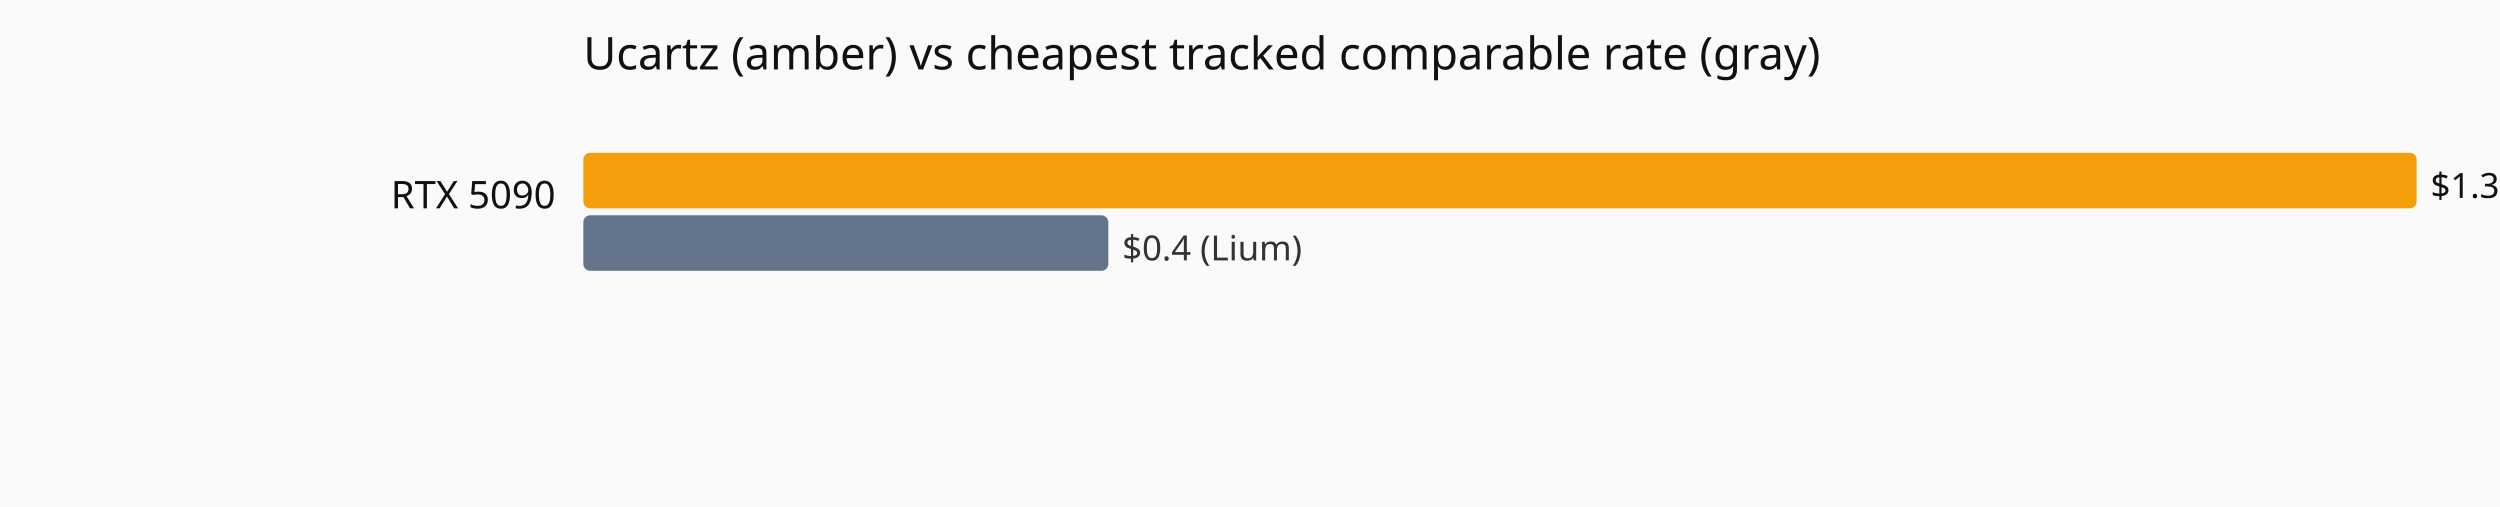
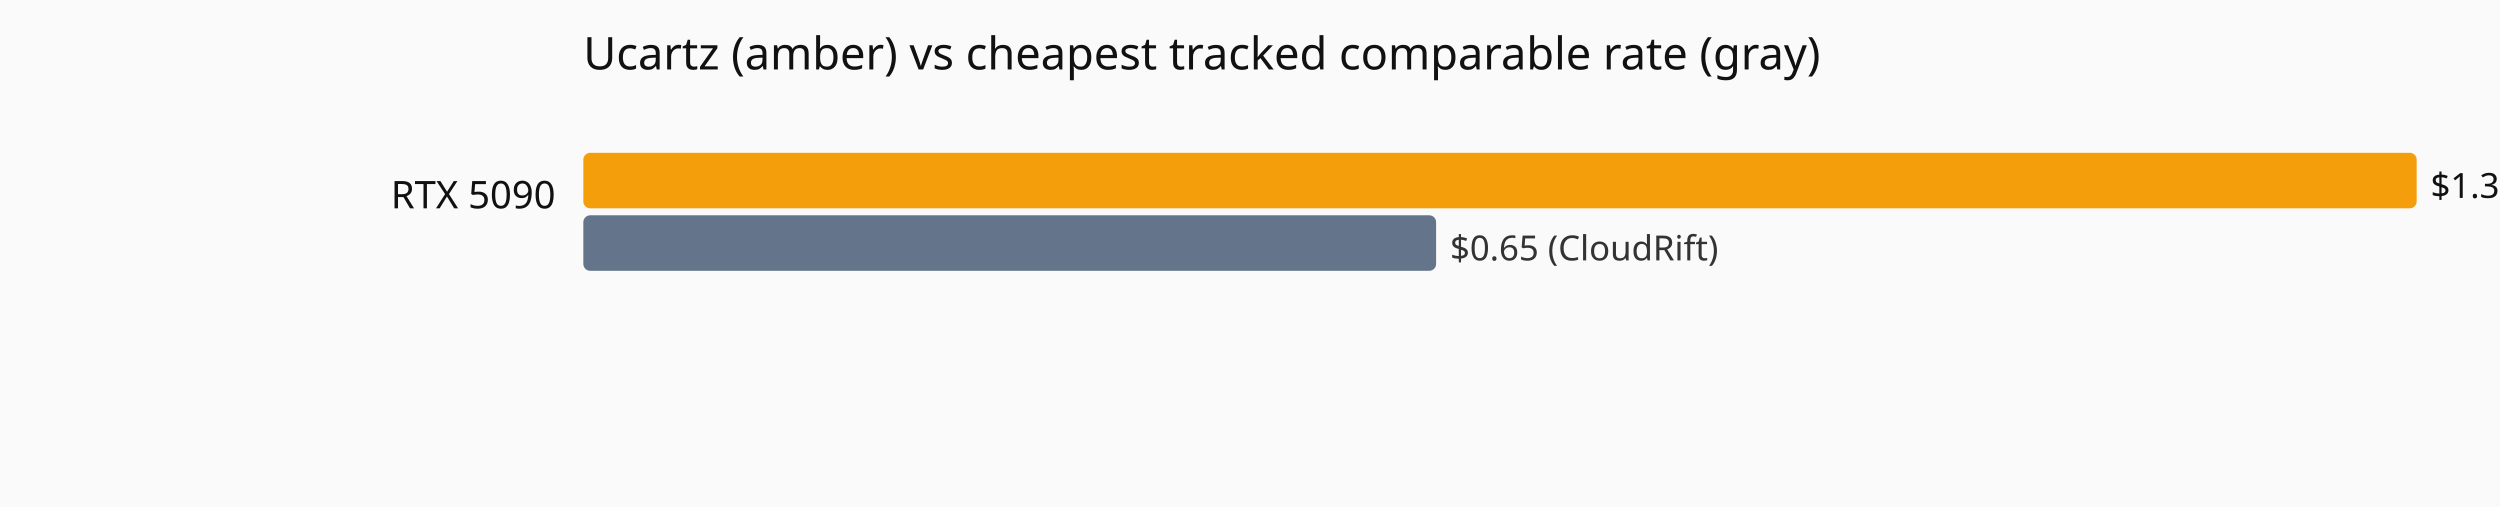
<svg xmlns="http://www.w3.org/2000/svg" viewBox="0 0 720 146" role="img" aria-label="Current hourly rate versus the cheapest tracked vendor, by GPU model.">
  <rect width="720" height="146" fill="#fafafa" />
  <text x="168" y="20" font-family="system-ui,sans-serif" font-size="13" fill="#111">Ucartz (amber) vs cheapest tracked comparable rate (gray)</text>
  <text x="160" y="60" text-anchor="end" font-family="system-ui,sans-serif" font-size="11" fill="#111">RTX 5090</text>
  <rect x="168" y="44" width="528.0" height="16" fill="#f59e0b" rx="2" />
  <text x="700.0" y="57" font-family="system-ui,sans-serif" font-size="10" fill="#111">$1.3972</text>
-   <rect x="168" y="62" width="151.2" height="16" fill="#64748b" rx="2" />
-   <text x="323.2" y="75" font-family="system-ui,sans-serif" font-size="10" fill="#333">$0.4 (Lium)</text>
+   <rect x="168" y="62" width="245.6" height="16" fill="#64748b" rx="2" />
+   <text x="417.6" y="75" font-family="system-ui,sans-serif" font-size="10" fill="#333">$0.65 (CloudRift)</text>
</svg>
